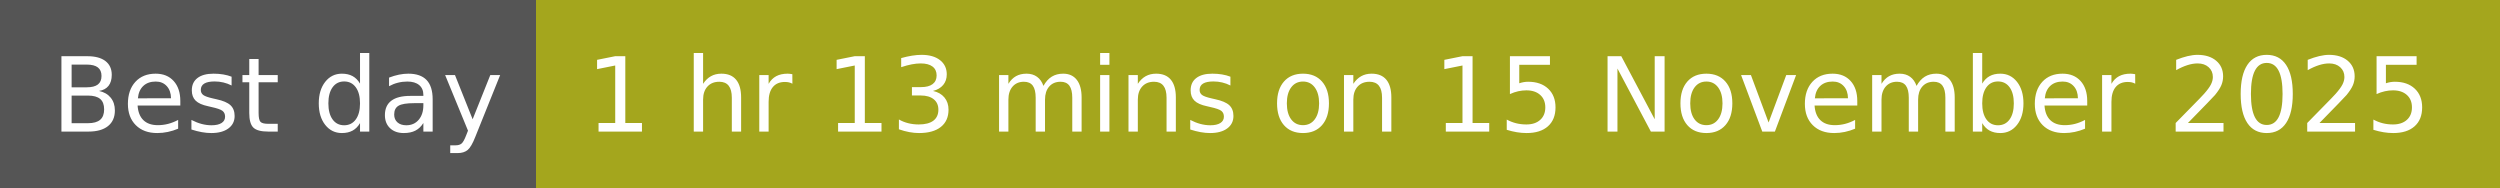
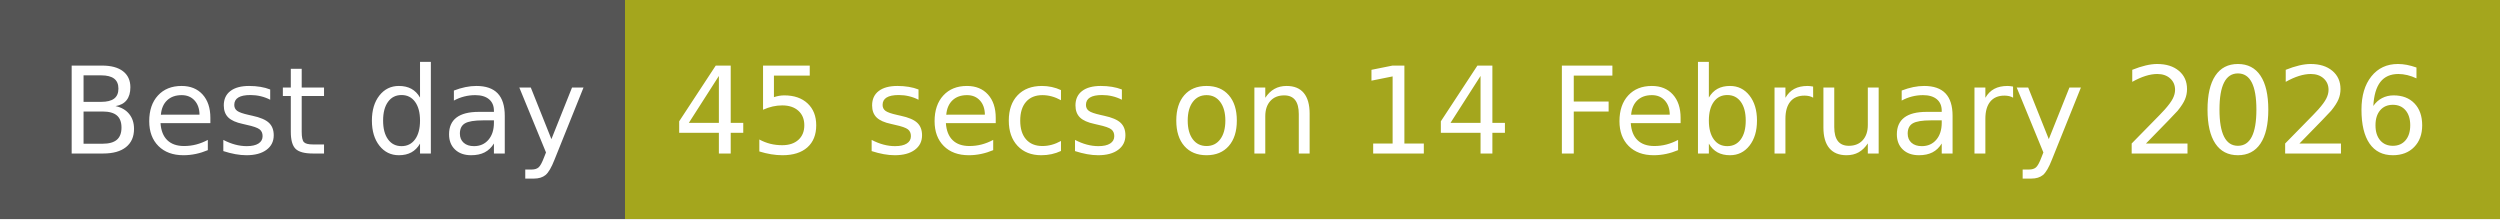
- <svg xmlns="http://www.w3.org/2000/svg" width="266" height="20" role="img" aria-label="Best day: 1 hr 13 mins on 15 November 2025">
+ <svg xmlns="http://www.w3.org/2000/svg" width="228" height="20" role="img" aria-label="Best day: 45 secs on 14 February 2026">
  <g shape-rendering="crispEdges">
    <rect width="57" height="20" fill="#555" />
-     <rect x="57" width="209" height="20" fill="#a4a61d" />
+     <rect x="57" width="171" height="20" fill="#a4a61d" />
  </g>
  <g fill="#fff" text-anchor="middle" font-family="Verdana,Geneva,DejaVu Sans,sans-serif" text-rendering="geometricPrecision" font-size="110">
    <text x="295" y="140" transform="scale(.1)" fill="#fff" textLength="470">Best day</text>
-     <text x="1605" y="140" transform="scale(.1)" fill="#fff" textLength="1990">1 hr 13 mins on 15 November 2025</text>
+     <text x="1415" y="140" transform="scale(.1)" fill="#fff" textLength="1610">45 secs on 14 February 2026</text>
  </g>
</svg>
